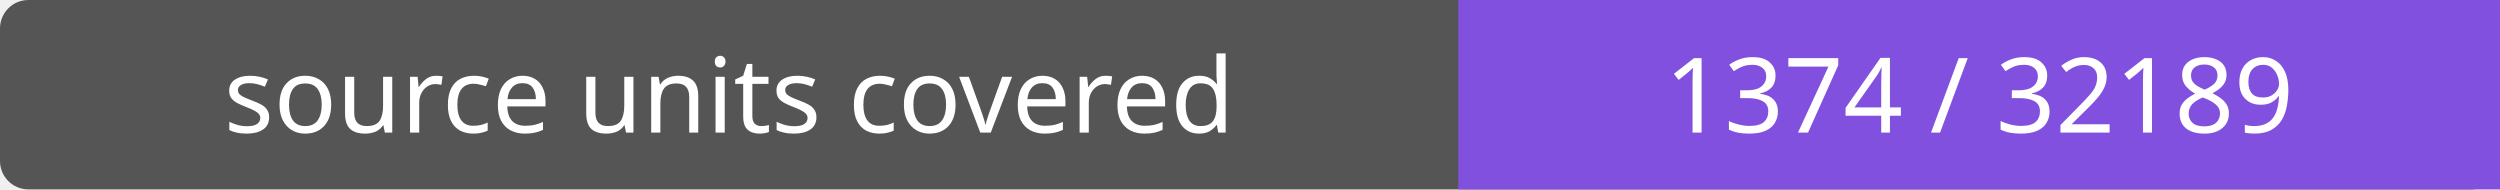
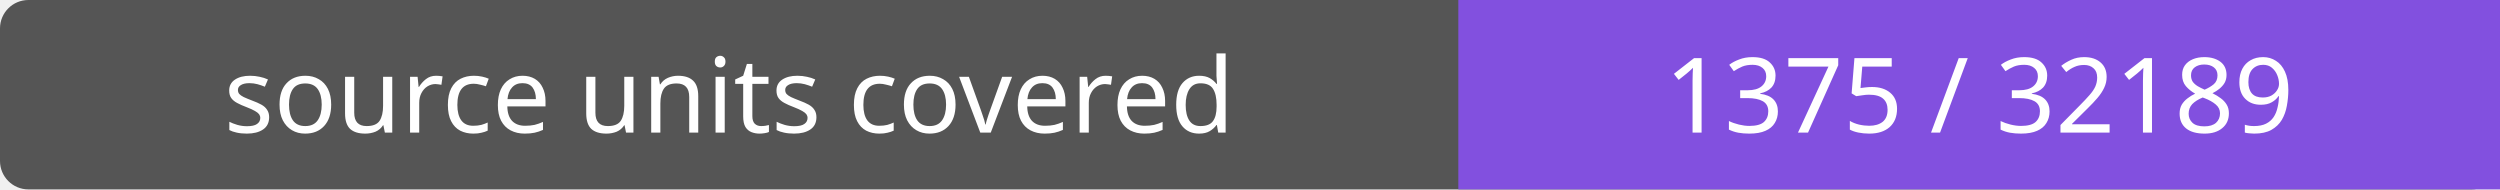
- <svg xmlns="http://www.w3.org/2000/svg" width="264" height="20" role="img" aria-label="source units covered: 1374 / 32189">
+ <svg xmlns="http://www.w3.org/2000/svg" width="264" height="20" role="img" aria-label="source units covered: 1375 / 32189">
  <rect width="264" height="20" rx="3" fill="#555" />
  <path fill="#8250df" d="M154 0h110v20H154z" />
  <g fill="#fff" text-anchor="middle" font-family="Verdana,sans-serif" font-size="11">
    <text x="77.0" y="14">source units covered</text>
-     <text x="209.0" y="14">1374 / 32189</text>
+     <text x="209.0" y="14">1375 / 32189</text>
  </g>
</svg>
